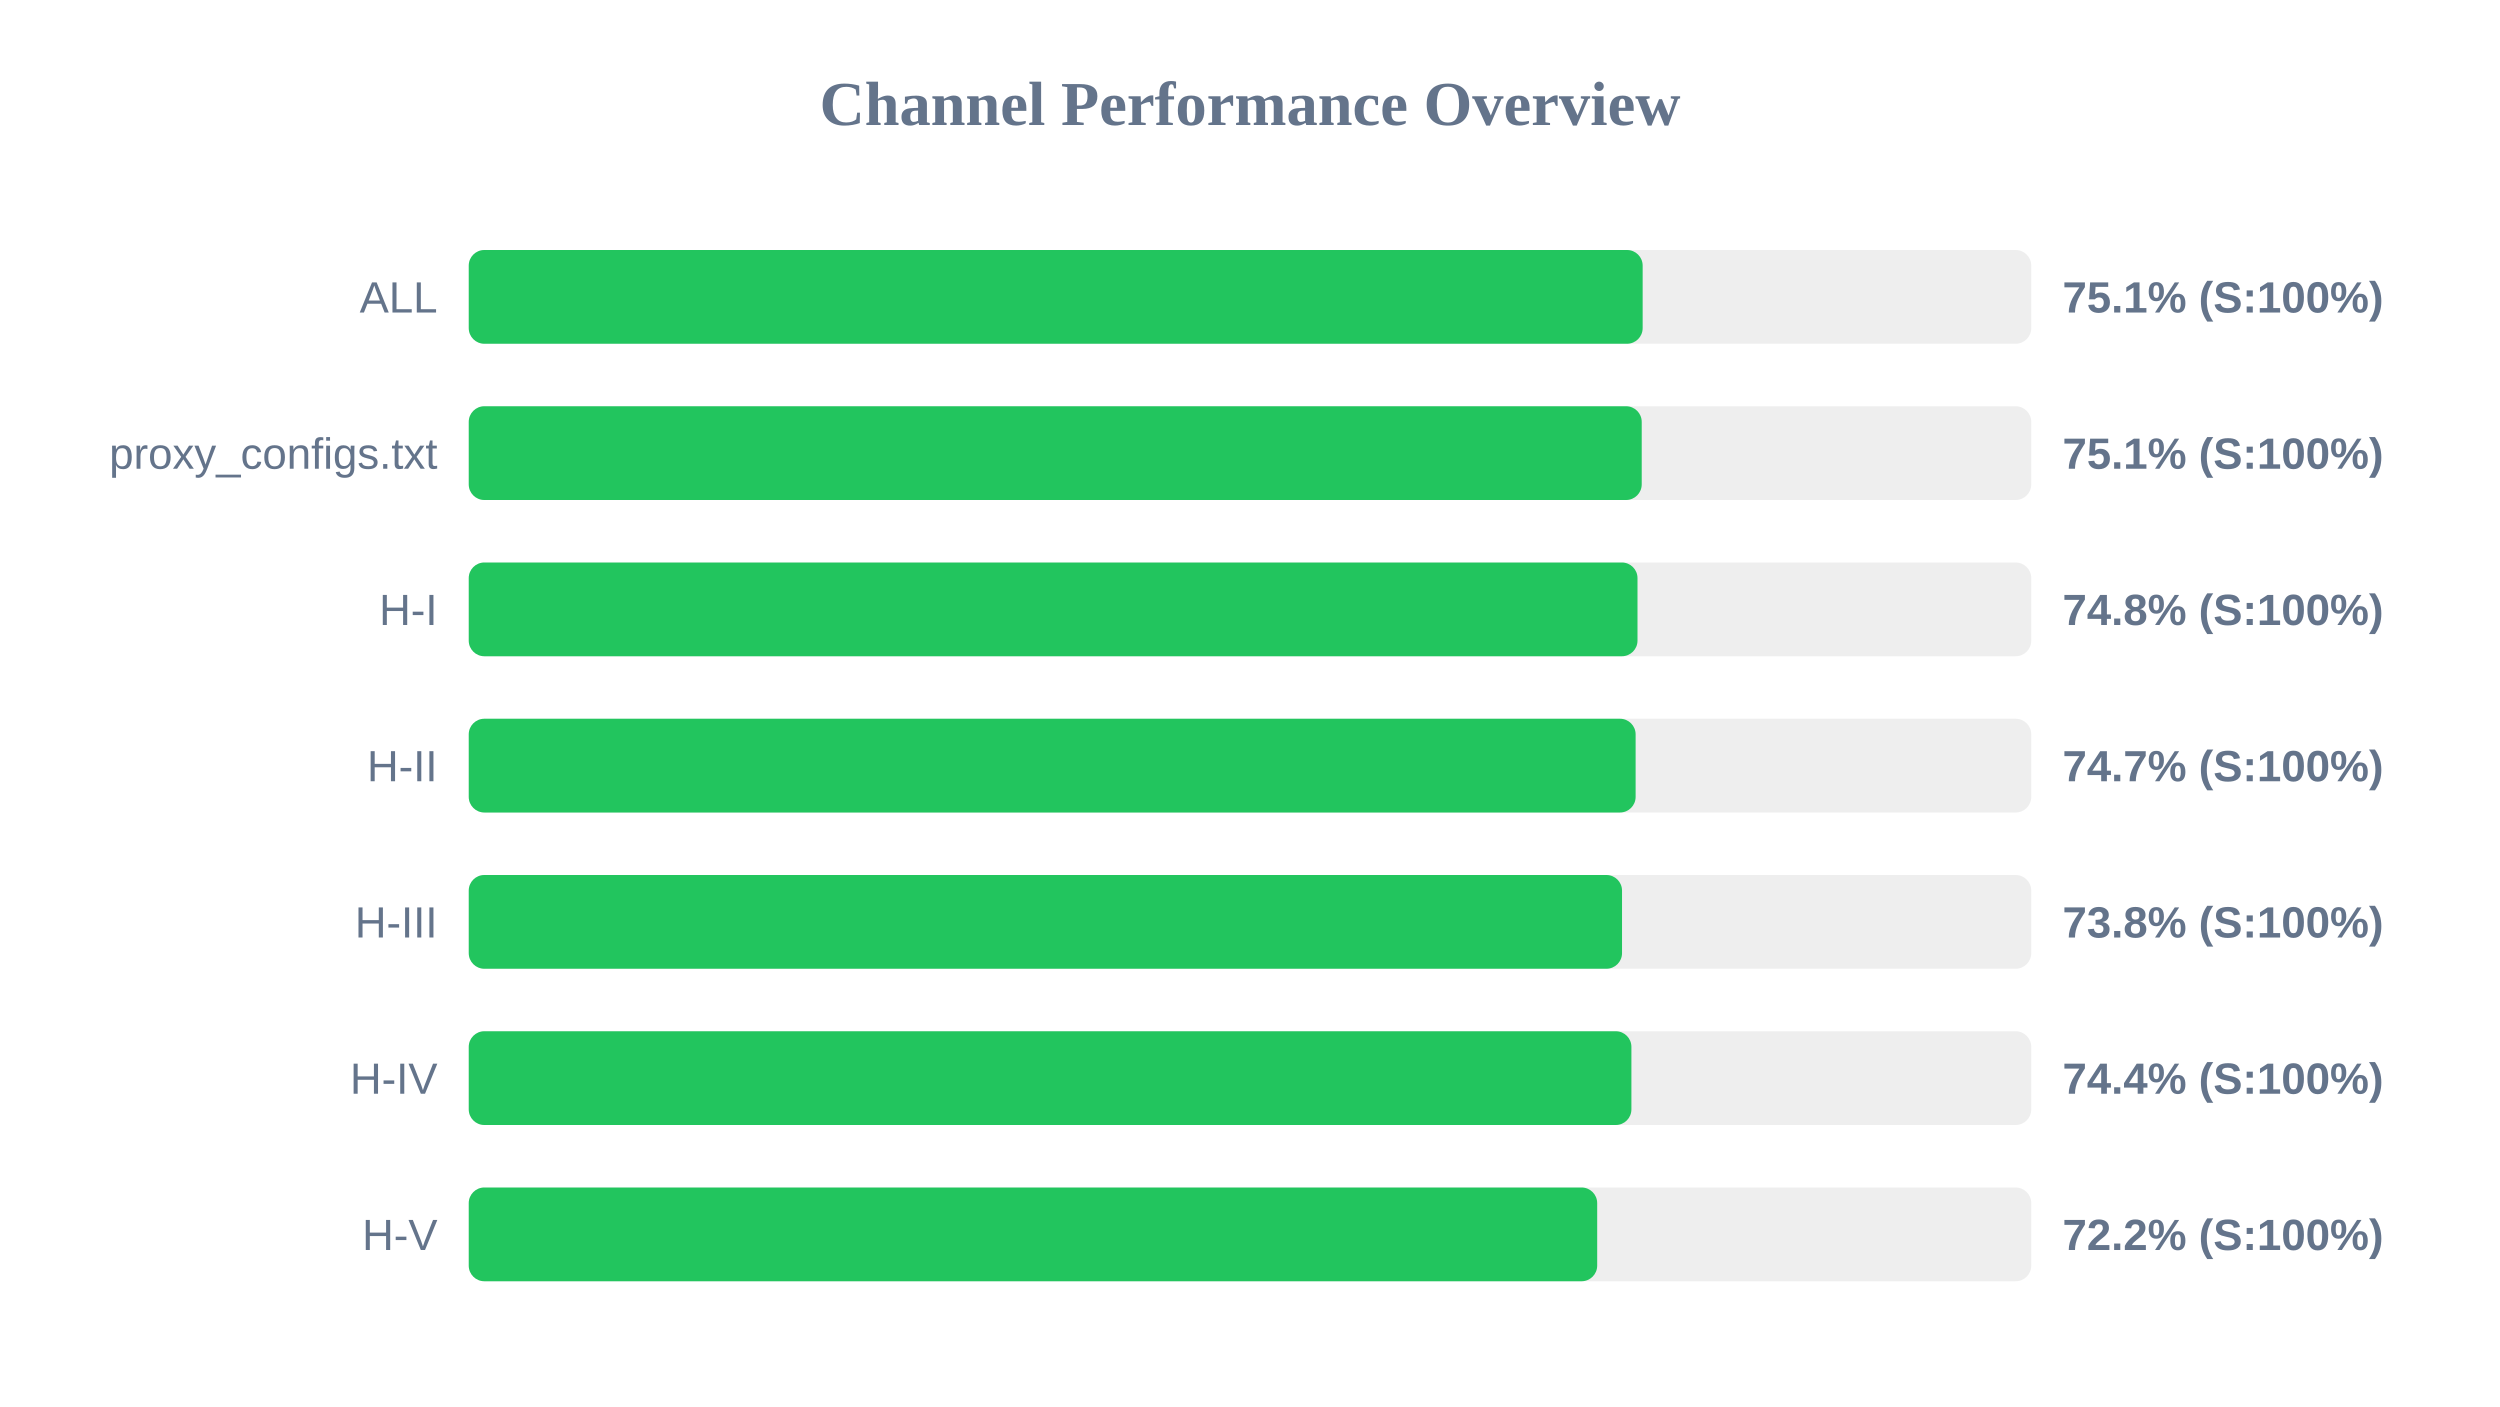
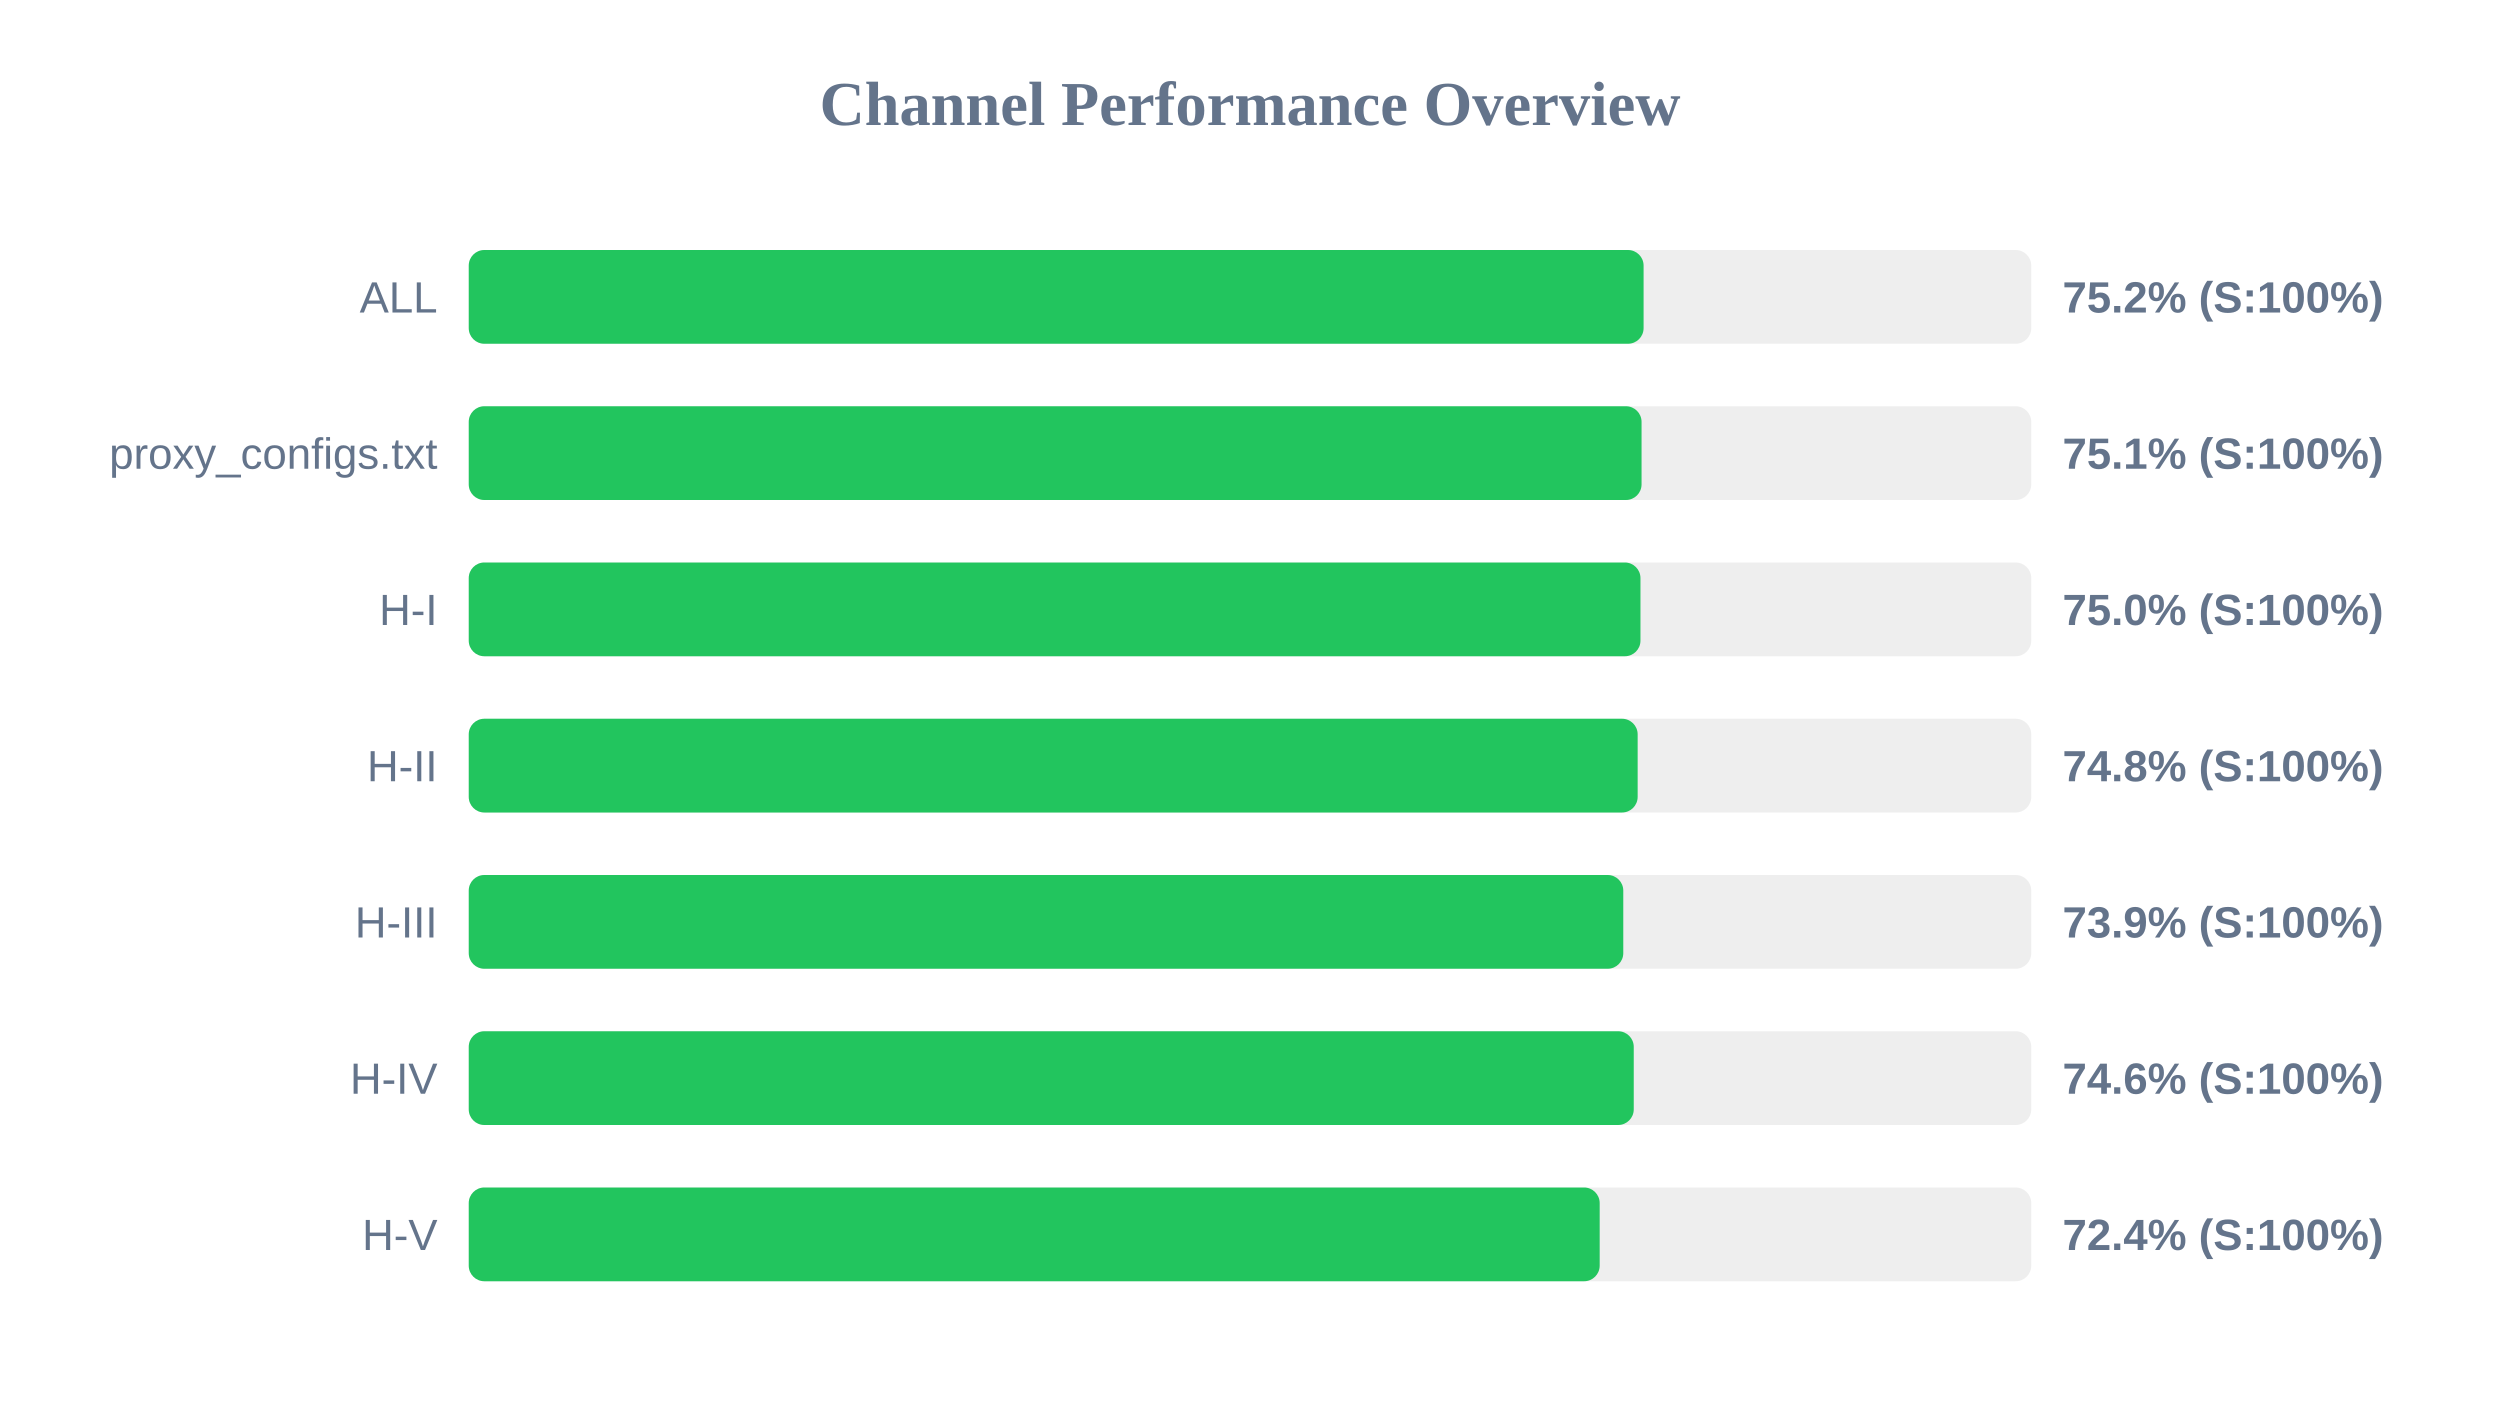
<svg xmlns="http://www.w3.org/2000/svg" width="800" height="450" version="1.1">
  <style>
        .row { font: 14px Arial; fill: #64748b; }
        .score { font: bold 14px Arial; fill: #64748b; }
    </style>
  <text x="400" y="40" text-anchor="middle" font-size="20px" font-weight="bold" fill="#64748b">Channel Performance Overview</text>
  <rect x="150" y="80" width="500" height="30" fill="#eee" rx="5" />
-   <rect x="150" y="80" width="375.65" height="30" fill="#22c55e" rx="5" />
+   <rect x="150" y="80" width="375.95" height="30" fill="#22c55e" rx="5" />
  <text x="140" y="100" text-anchor="end" class="row">ALL</text>
-   <text x="660" y="100" text-anchor="start" class="score">75.1% (S:100%)</text>
+   <text x="660" y="100" text-anchor="start" class="score">75.2% (S:100%)</text>
  <rect x="150" y="130" width="500" height="30" fill="#eee" rx="5" />
-   <rect x="150" y="130" width="375.35" height="30" fill="#22c55e" rx="5" />
+   <rect x="150" y="130" width="375.3" height="30" fill="#22c55e" rx="5" />
  <text x="140" y="150" text-anchor="end" class="row">proxy_configs.txt</text>
  <text x="660" y="150" text-anchor="start" class="score">75.1% (S:100%)</text>
  <rect x="150" y="180" width="500" height="30" fill="#eee" rx="5" />
-   <rect x="150" y="180" width="374.0" height="30" fill="#22c55e" rx="5" />
+   <rect x="150" y="180" width="374.95" height="30" fill="#22c55e" rx="5" />
  <text x="140" y="200" text-anchor="end" class="row">H-I</text>
-   <text x="660" y="200" text-anchor="start" class="score">74.8% (S:100%)</text>
+   <text x="660" y="200" text-anchor="start" class="score">75.0% (S:100%)</text>
  <rect x="150" y="230" width="500" height="30" fill="#eee" rx="5" />
-   <rect x="150" y="230" width="373.4" height="30" fill="#22c55e" rx="5" />
+   <rect x="150" y="230" width="374.05" height="30" fill="#22c55e" rx="5" />
  <text x="140" y="250" text-anchor="end" class="row">H-II</text>
-   <text x="660" y="250" text-anchor="start" class="score">74.7% (S:100%)</text>
+   <text x="660" y="250" text-anchor="start" class="score">74.8% (S:100%)</text>
  <rect x="150" y="280" width="500" height="30" fill="#eee" rx="5" />
-   <rect x="150" y="280" width="369.05" height="30" fill="#22c55e" rx="5" />
+   <rect x="150" y="280" width="369.45" height="30" fill="#22c55e" rx="5" />
  <text x="140" y="300" text-anchor="end" class="row">H-III</text>
-   <text x="660" y="300" text-anchor="start" class="score">73.8% (S:100%)</text>
+   <text x="660" y="300" text-anchor="start" class="score">73.9% (S:100%)</text>
  <rect x="150" y="330" width="500" height="30" fill="#eee" rx="5" />
-   <rect x="150" y="330" width="372.05" height="30" fill="#22c55e" rx="5" />
+   <rect x="150" y="330" width="372.8" height="30" fill="#22c55e" rx="5" />
  <text x="140" y="350" text-anchor="end" class="row">H-IV</text>
-   <text x="660" y="350" text-anchor="start" class="score">74.4% (S:100%)</text>
+   <text x="660" y="350" text-anchor="start" class="score">74.6% (S:100%)</text>
  <rect x="150" y="380" width="500" height="30" fill="#eee" rx="5" />
-   <rect x="150" y="380" width="361.1" height="30" fill="#22c55e" rx="5" />
+   <rect x="150" y="380" width="361.9" height="30" fill="#22c55e" rx="5" />
  <text x="140" y="400" text-anchor="end" class="row">H-V</text>
-   <text x="660" y="400" text-anchor="start" class="score">72.2% (S:100%)</text>
+   <text x="660" y="400" text-anchor="start" class="score">72.4% (S:100%)</text>
</svg>
